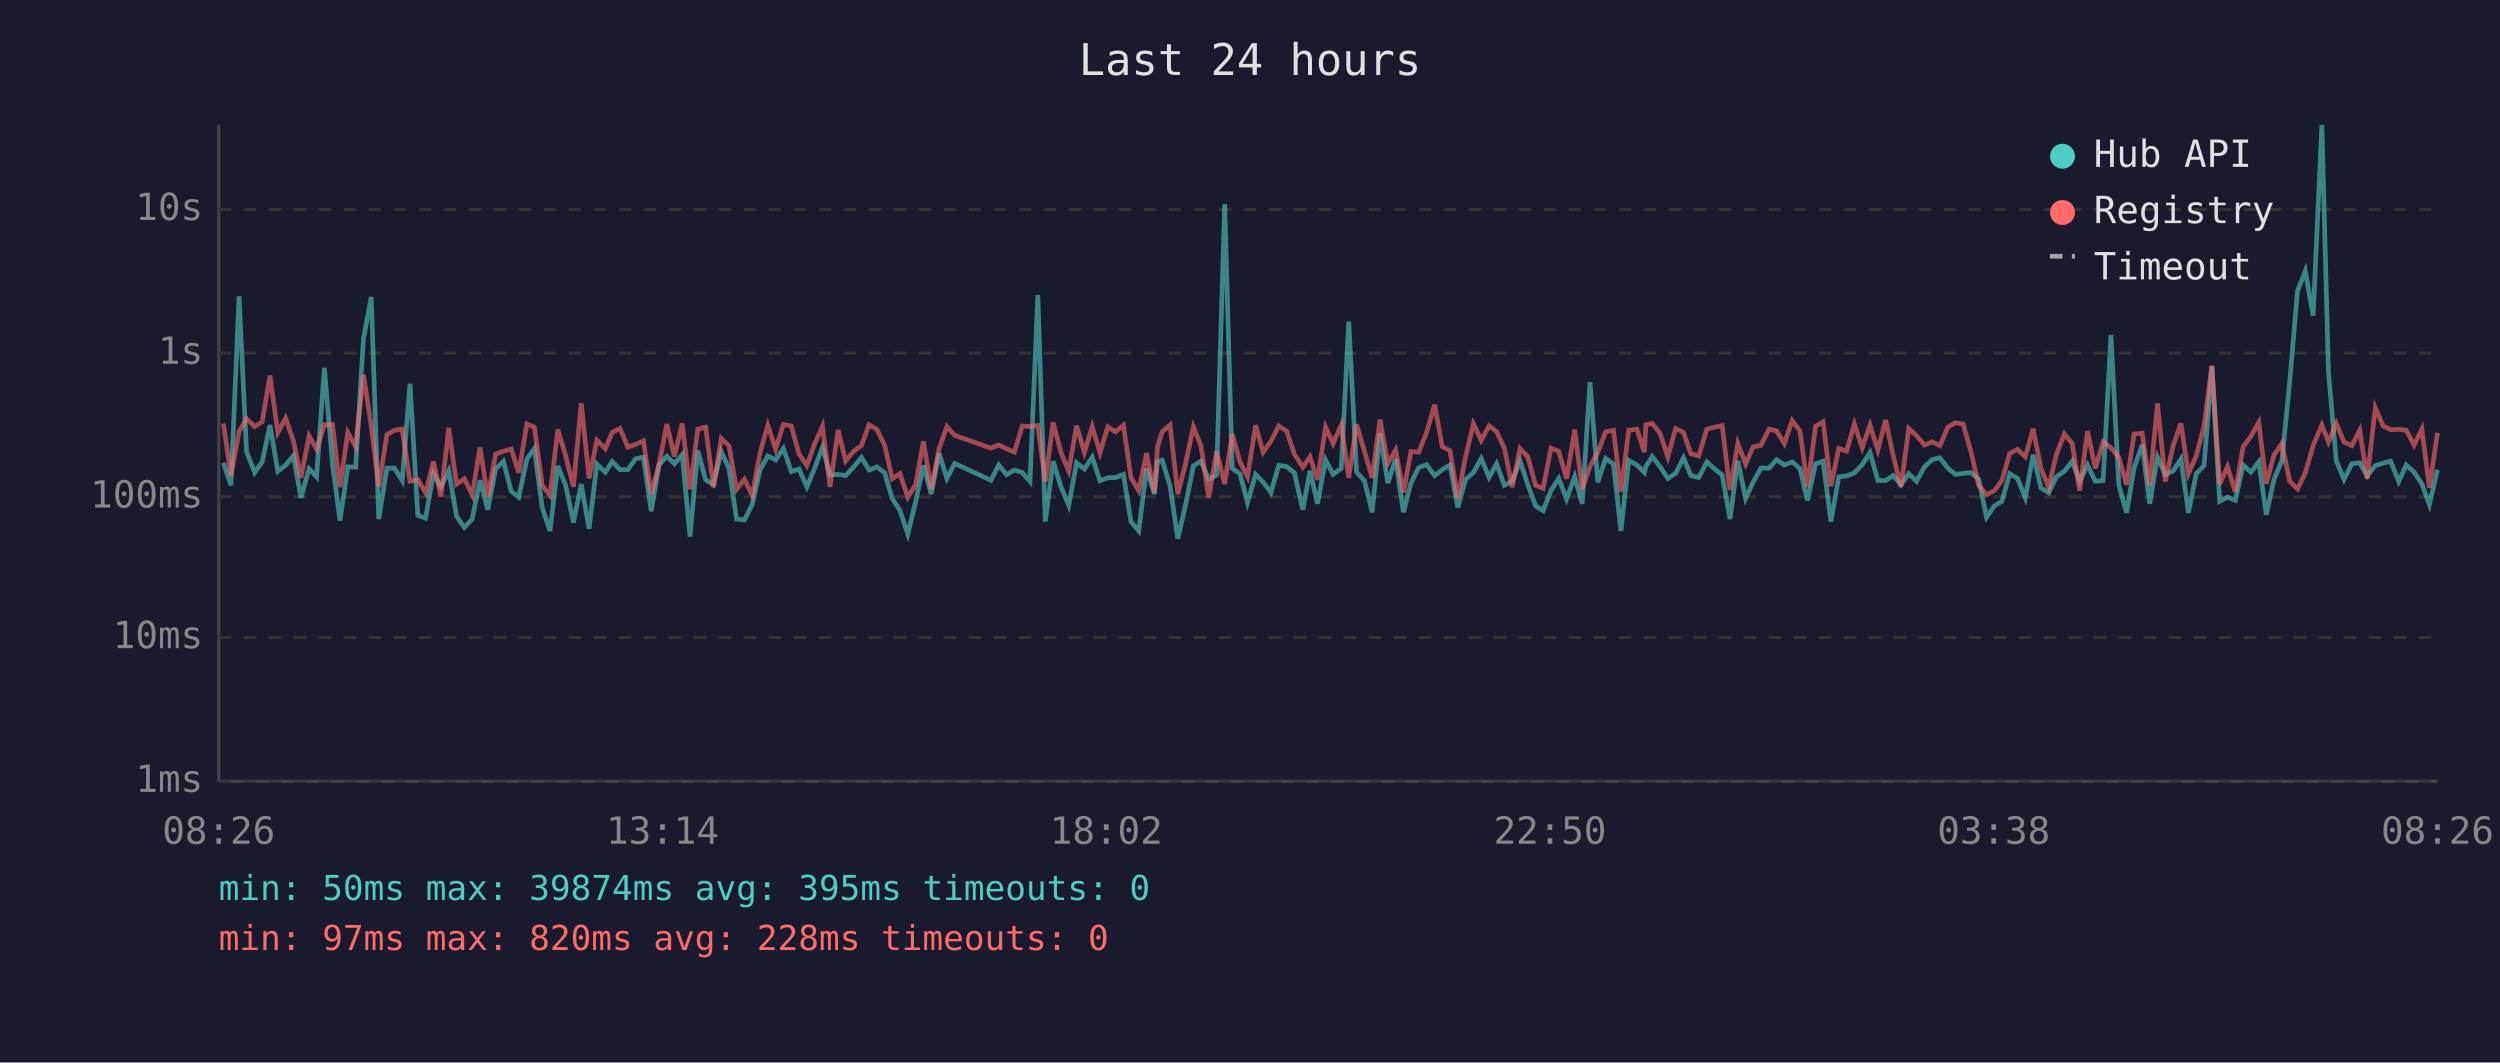
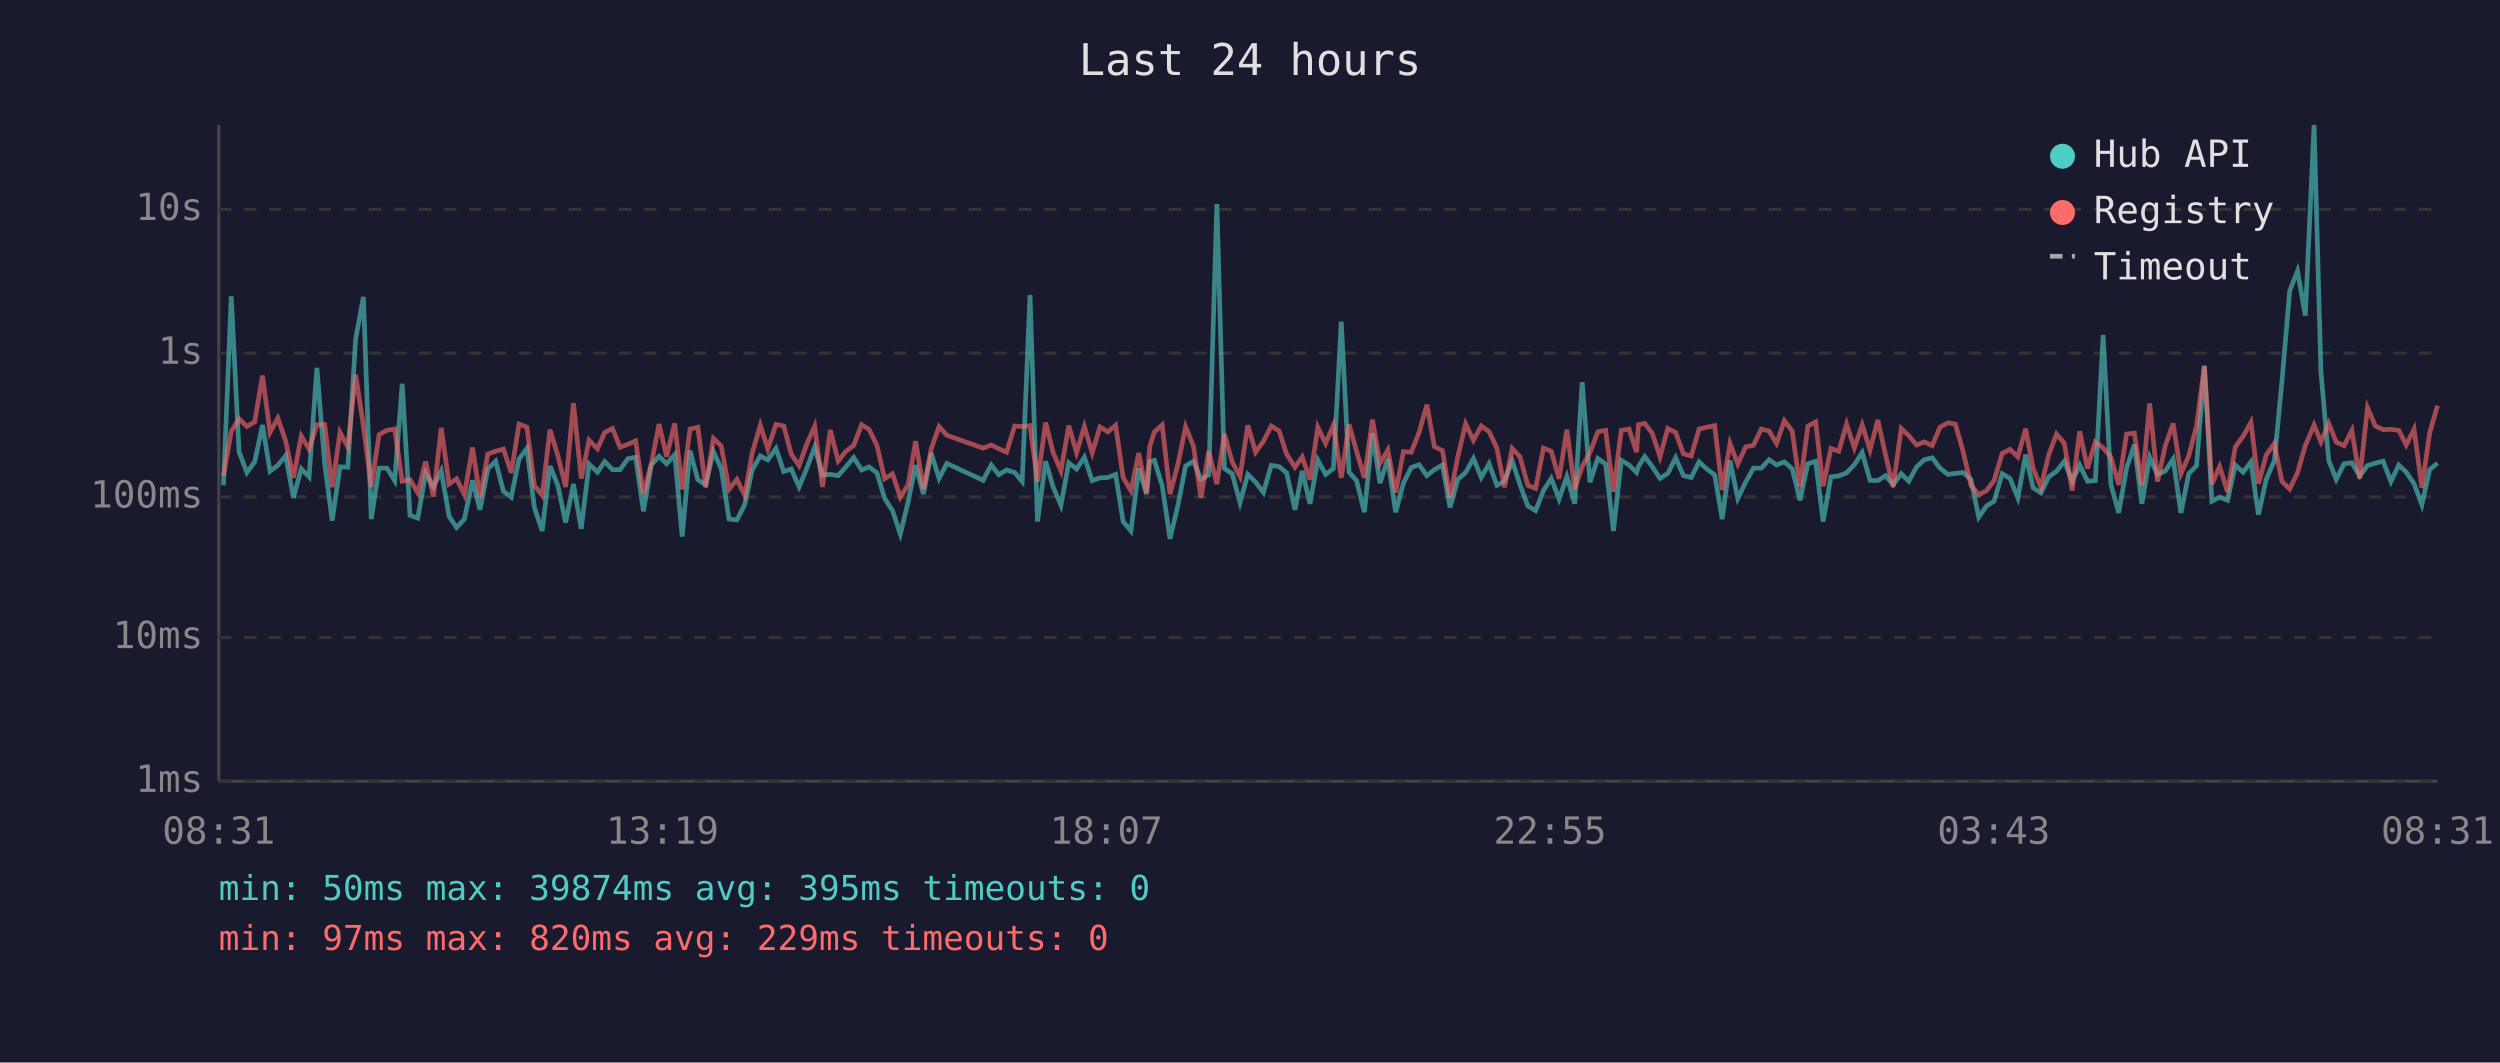
<svg xmlns="http://www.w3.org/2000/svg" viewBox="0 0 800 340" font-family="monospace" font-size="12">
  <rect width="800" height="340" fill="#1a1a2e" />
  <text x="400" y="24" fill="#e0e0e0" font-size="14" text-anchor="middle">Last 24 hours</text>
  <line x1="70" y1="40" x2="70" y2="250" stroke="#444" stroke-width="1" />
  <line x1="70" y1="250" x2="780" y2="250" stroke="#444" stroke-width="1" />
  <line x1="70" y1="250" x2="780" y2="250" stroke="#333" stroke-width="1" stroke-dasharray="4" />
  <text x="65" y="250" fill="#888" text-anchor="end" dominant-baseline="middle">1ms</text>
  <line x1="70" y1="204" x2="780" y2="204" stroke="#333" stroke-width="1" stroke-dasharray="4" />
  <text x="65" y="204" fill="#888" text-anchor="end" dominant-baseline="middle">10ms</text>
  <line x1="70" y1="159" x2="780" y2="159" stroke="#333" stroke-width="1" stroke-dasharray="4" />
  <text x="65" y="159" fill="#888" text-anchor="end" dominant-baseline="middle">100ms</text>
  <line x1="70" y1="113" x2="780" y2="113" stroke="#333" stroke-width="1" stroke-dasharray="4" />
  <text x="65" y="113" fill="#888" text-anchor="end" dominant-baseline="middle">1s</text>
  <line x1="70" y1="67" x2="780" y2="67" stroke="#333" stroke-width="1" stroke-dasharray="4" />
  <text x="65" y="67" fill="#888" text-anchor="end" dominant-baseline="middle">10s</text>
-   <text x="70" y="270" fill="#888" text-anchor="middle">08:26</text>
-   <text x="212" y="270" fill="#888" text-anchor="middle">13:14</text>
-   <text x="354" y="270" fill="#888" text-anchor="middle">18:02</text>
-   <text x="496" y="270" fill="#888" text-anchor="middle">22:50</text>
-   <text x="638" y="270" fill="#888" text-anchor="middle">03:38</text>
-   <text x="780" y="270" fill="#888" text-anchor="middle">08:26</text>
-   <polyline points="71.5,148.1 73.9,155.3 76.5,94.8 78.9,144.6 81.5,151.2 83.9,147.8 86.4,136.0 88.9,150.8 91.4,148.9 93.9,145.8 96.3,159.3 98.9,150.0 101.3,152.6 103.8,117.7 106.4,148.5 108.8,166.6 111.3,149.4 113.8,149.5 116.3,108.5 118.8,95.0 121.2,166.1 123.8,149.8 126.2,149.8 128.7,153.8 131.2,122.8 133.7,164.9 136.2,165.8 138.7,151.5 141.1,155.8 143.6,150.7 146.1,165.2 148.6,168.8 151.1,166.1 153.6,153.7 156.1,163.1 158.6,150.1 161.1,147.6 163.6,157.2 166.0,159.1 168.6,146.9 171.0,143.5 173.5,162.4 176.0,169.9 178.5,149.1 181.0,155.3 183.5,167.2 186.0,154.9 188.5,169.2 191.0,148.5 193.7,151.1 195.9,147.7 198.4,150.3 200.9,150.3 203.4,146.8 205.9,146.3 208.4,163.6 210.9,148.8 213.4,146.0 215.8,148.4 218.3,145.5 220.8,171.7 223.3,144.2 225.8,153.5 228.3,155.1 230.8,144.5 233.3,150.0 235.7,166.1 238.2,166.4 240.7,161.5 243.2,150.4 245.7,145.9 248.2,147.2 250.7,143.5 253.2,150.9 255.7,150.1 258.2,155.8 260.7,149.8 263.2,143.1 265.6,152.0 268.2,151.8 270.6,152.2 273.1,149.5 275.7,146.4 278.1,150.4 280.6,149.4 283.1,151.3 285.5,159.5 288.0,163.4 290.5,170.9 293.0,160.6 295.5,148.9 298.0,158.1 300.5,145.0 303.0,153.1 305.5,148.3 317.1,153.7 319.6,148.8 322.1,151.9 324.6,150.4 327.1,151.2 329.6,154.1 332.1,94.4 334.5,166.9 337.0,147.6 339.5,155.8 342.0,161.7 344.5,148.1 347.0,150.1 349.5,146.3 352.0,153.8 354.5,152.9 357.0,152.8 359.5,151.8 361.9,166.9 364.4,169.9 366.9,149.9 369.4,158.1 370.4,147.7 371.9,147.3 374.4,155.4 376.9,172.4 379.3,161.9 381.9,149.1 384.3,147.6 386.8,153.4 389.3,152.0 391.9,65.3 394.3,149.9 396.8,151.6 399.2,160.8 401.8,151.8 404.2,154.3 406.7,157.6 409.2,148.9 411.7,149.3 414.2,151.3 416.9,163.1 419.2,150.7 421.6,161.2 424.2,147.2 426.6,151.8 429.2,149.9 431.6,102.9 434.1,151.1 436.6,153.8 439.1,163.9 441.6,138.7 444.1,154.6 446.6,146.9 449.1,163.9 451.5,154.6 454.0,149.6 456.5,148.7 459.1,152.2 461.5,150.3 464.0,148.8 466.5,162.4 469.0,153.4 471.5,151.2 474.0,146.7 476.5,152.8 478.9,148.4 481.4,155.3 483.9,154.0 486.4,147.5 488.9,155.1 491.4,161.9 493.8,163.4 496.3,157.0 498.8,153.1 501.3,159.7 503.9,152.5 506.3,161.2 508.8,122.3 511.3,154.3 513.8,146.7 516.3,148.5 518.7,169.9 521.2,147.3 523.8,148.8 526.2,151.2 526.7,149.3 528.7,146.1 531.2,149.3 533.7,153.1 536.2,151.5 538.7,146.5 541.1,152.2 543.6,152.8 546.2,147.8 548.7,150.1 551.1,152.0 553.6,166.1 556.1,147.4 558.6,159.5 561.0,154.3 563.5,149.8 566.1,149.8 568.5,147.1 571.0,148.8 573.5,147.8 576.0,150.0 578.4,160.1 581.0,148.4 583.4,147.6 585.9,166.9 588.4,152.6 590.9,152.3 593.4,151.3 595.9,148.7 598.4,144.8 600.9,153.7 603.4,153.8 605.8,152.2 608.3,155.1 610.8,151.6 613.3,154.0 615.8,149.4 618.3,147.1 620.8,146.5 623.3,149.8 625.7,151.8 628.2,151.5 630.7,151.2 633.2,153.4 635.7,165.5 638.2,161.9 640.6,160.4 643.1,151.6 645.6,153.1 648.1,159.3 650.6,145.5 653.1,156.1 655.6,157.7 658.0,152.6 660.6,150.8 663.1,147.6 665.5,154.0 668.0,148.8 670.5,154.0 673.0,153.8 675.5,107.2 678.0,155.1 680.5,164.1 682.9,149.8 685.5,142.3 687.9,161.2 690.4,146.3 692.9,151.9 695.4,150.7 697.9,146.9 700.3,164.1 702.8,151.6 705.3,149.0 707.8,117.2 710.3,160.4 712.8,159.1 715.3,160.1 717.8,148.8 720.3,151.1 722.8,147.8 725.2,164.7 727.7,153.4 730.2,147.4 732.7,122.3 735.2,93.1 737.7,86.7 740.2,101.0 743.0,40.0 745.1,119.0 747.6,147.4 750.1,153.4 752.6,148.4 755.1,148.1 757.5,152.3 760.1,149.0 762.6,148.2 765.0,147.6 767.6,154.1 770.0,148.8 772.5,151.1 775.0,154.8 777.4,161.5 780.0,150.3" fill="none" stroke="#4ecdc4" stroke-width="1.5" opacity="0.6" />
-   <polyline points="71.5,135.5 73.9,152.3 76.5,138.1 78.9,134.0 81.5,136.5 83.9,135.0 86.4,120.2 88.9,138.4 91.4,133.8 93.9,141.1 96.3,152.9 98.9,139.5 101.3,143.7 103.8,135.9 106.4,135.9 108.8,155.9 111.3,138.4 113.8,143.0 116.3,119.9 118.8,136.3 121.2,155.8 123.8,139.1 126.2,137.7 128.7,137.3 131.2,154.0 133.7,153.5 136.2,157.7 138.7,147.7 141.1,158.9 143.6,136.9 146.1,154.9 148.6,153.2 151.1,158.3 153.6,143.2 156.1,159.1 158.6,145.3 161.1,144.4 163.6,143.7 166.0,151.3 168.6,135.7 171.0,136.7 173.5,155.3 176.0,158.5 178.5,137.5 181.0,145.8 183.5,155.8 186.0,129.0 188.5,153.1 191.0,140.9 193.7,143.6 195.9,138.4 198.4,137.1 200.9,143.1 203.4,142.2 205.9,141.1 208.4,158.1 210.9,148.5 213.4,135.7 215.8,146.1 218.3,135.5 220.8,156.6 223.3,137.3 225.8,136.7 228.3,155.9 230.8,140.3 233.3,142.7 235.7,156.6 238.2,153.4 240.7,158.5 243.2,145.0 245.7,136.1 248.2,143.7 250.7,135.8 253.2,136.3 255.7,145.3 258.2,149.0 260.7,142.0 263.2,136.4 265.6,155.8 268.2,137.6 270.6,147.5 273.1,144.5 275.7,142.5 278.1,135.9 280.6,137.4 283.1,142.5 285.5,153.2 288.0,151.6 290.5,159.1 293.0,155.1 295.5,141.2 298.0,156.5 300.5,143.6 303.0,136.5 305.5,139.3 317.1,143.4 319.6,142.4 322.1,143.6 324.6,144.7 327.1,136.3 329.6,136.5 332.1,136.2 334.5,154.1 337.0,135.2 339.5,144.8 342.0,150.7 344.5,136.2 347.0,144.8 349.5,136.5 352.0,144.9 354.5,136.6 357.0,138.2 359.5,136.1 361.9,152.8 364.4,157.0 366.9,145.0 369.4,157.7 370.4,143.0 371.9,138.2 374.4,136.0 376.9,158.1 379.3,148.7 381.9,136.6 384.3,142.7 386.8,159.3 389.3,144.4 391.9,154.9 394.3,138.9 396.8,147.8 399.2,152.5 401.8,136.1 404.2,144.7 406.7,141.2 409.2,136.3 411.7,137.9 414.2,145.3 416.9,149.5 419.2,146.2 421.6,153.5 424.2,136.7 426.6,141.9 429.2,136.0 431.6,152.9 434.1,135.8 436.6,144.4 439.1,152.9 441.6,134.3 444.1,148.3 446.6,144.0 449.1,157.6 451.5,144.5 454.0,144.7 456.5,138.4 459.1,129.5 461.5,142.9 464.0,144.2 466.5,159.3 469.0,146.1 471.5,135.6 474.0,140.9 476.5,136.3 478.9,138.1 481.4,143.4 483.9,155.9 486.4,143.5 488.9,146.2 491.4,155.3 493.8,156.3 496.3,143.4 498.8,144.4 501.3,153.2 503.9,137.5 506.3,156.5 508.8,149.3 511.3,144.8 513.8,138.2 516.3,137.7 518.7,157.4 521.2,137.7 523.8,137.3 526.2,144.7 526.7,135.9 528.7,135.5 531.2,138.6 533.7,146.2 536.2,137.1 538.7,138.4 541.1,145.2 543.6,145.9 546.2,137.3 548.7,136.7 551.1,136.2 553.6,156.8 556.1,141.9 558.6,148.5 561.0,143.0 563.5,142.5 566.1,137.3 568.5,137.9 571.0,141.9 573.5,134.6 576.0,137.9 578.4,155.8 581.0,136.4 583.4,135.0 585.9,155.6 588.4,143.5 590.9,144.4 593.4,135.7 595.9,143.3 598.4,136.0 600.9,144.0 603.4,134.4 605.8,145.7 608.3,155.8 610.8,137.1 613.3,139.4 615.8,142.4 618.3,141.4 620.8,142.6 623.3,136.7 625.7,135.3 628.2,135.7 630.7,144.5 633.2,155.3 635.7,158.3 638.2,157.0 640.6,153.8 643.1,145.1 645.6,143.8 648.1,146.2 650.6,137.2 653.1,149.9 655.6,155.9 658.0,145.5 660.6,138.9 663.1,141.9 665.5,157.0 668.0,138.0 670.5,149.9 673.0,141.4 675.5,143.3 678.0,146.3 680.5,155.1 682.9,138.9 685.5,138.6 687.9,155.4 690.4,129.1 692.9,154.1 695.4,142.6 697.9,135.5 700.3,151.6 702.8,145.9 705.3,136.3 707.8,117.0 710.3,154.9 712.8,149.3 715.3,157.4 717.8,143.0 720.3,139.6 722.8,135.1 725.2,154.8 727.7,145.6 730.2,141.9 732.7,154.0 735.2,156.5 737.7,151.3 740.2,142.6 743.0,136.0 745.1,141.4 747.6,135.5 750.1,141.5 752.6,142.6 755.1,137.7 757.5,153.2 760.1,130.5 762.6,136.3 765.0,137.5 767.6,137.4 770.0,137.7 772.5,142.4 775.0,137.3 777.4,156.1 780.0,138.5" fill="none" stroke="#ff6b6b" stroke-width="1.5" opacity="0.6" />
+   <text x="70" y="270" fill="#888" text-anchor="middle">08:31</text>
+   <text x="212" y="270" fill="#888" text-anchor="middle">13:19</text>
+   <text x="354" y="270" fill="#888" text-anchor="middle">18:07</text>
+   <text x="496" y="270" fill="#888" text-anchor="middle">22:55</text>
+   <text x="638" y="270" fill="#888" text-anchor="middle">03:43</text>
+   <text x="780" y="270" fill="#888" text-anchor="middle">08:31</text>
+   <polyline points="71.5,155.3 74.0,94.8 76.5,144.6 79.0,151.2 81.5,147.8 84.0,136.0 86.4,150.8 88.9,148.9 91.4,145.8 93.9,159.3 96.4,150.0 98.9,152.6 101.4,117.7 103.9,148.5 106.3,166.6 108.8,149.4 111.3,149.5 113.8,108.5 116.3,95.0 118.8,166.1 121.3,149.8 123.8,149.8 126.3,153.8 128.7,122.8 131.2,164.9 133.7,165.8 136.2,151.5 138.7,155.8 141.2,150.7 143.7,165.2 146.1,168.8 148.6,166.1 151.2,153.7 153.6,163.1 156.1,150.1 158.6,147.6 161.1,157.2 163.6,159.1 166.1,146.9 168.6,143.5 171.0,162.4 173.5,169.9 176.0,149.1 178.5,155.3 181.0,167.2 183.5,154.9 186.0,169.2 188.5,148.5 191.2,151.1 193.5,147.7 196.0,150.3 198.4,150.3 200.9,146.8 203.4,146.3 205.9,163.6 208.4,148.8 210.9,146.0 213.3,148.4 215.9,145.5 218.3,171.7 220.8,144.2 223.3,153.5 225.8,155.1 228.3,144.5 230.8,150.0 233.3,166.1 235.8,166.4 238.3,161.5 240.7,150.4 243.3,145.9 245.7,147.2 248.3,143.5 250.8,150.9 253.2,150.1 255.7,155.8 258.2,149.8 260.7,143.1 263.2,152.0 265.7,151.8 268.2,152.2 270.6,149.5 273.2,146.4 275.7,150.4 278.1,149.4 280.6,151.3 283.1,159.5 285.6,163.4 288.1,170.9 290.6,160.6 293.0,148.9 295.5,158.1 298.0,145.0 300.5,153.1 303.0,148.3 314.6,153.7 317.2,148.8 319.6,151.9 322.1,150.4 324.7,151.2 327.1,154.1 329.6,94.4 332.0,166.9 334.6,147.6 337.0,155.8 339.5,161.7 342.0,148.1 344.5,150.1 347.0,146.3 349.5,153.8 352.0,152.9 354.5,152.8 357.0,151.8 359.4,166.9 361.9,169.9 364.4,149.9 366.9,158.1 367.9,147.7 369.4,147.3 371.9,155.4 374.4,172.4 376.9,161.9 379.4,149.1 381.9,147.6 384.3,153.4 386.8,152.0 389.4,65.3 391.8,149.9 394.3,151.6 396.8,160.8 399.3,151.8 401.8,154.3 404.3,157.6 406.8,148.9 409.3,149.3 411.7,151.3 414.4,163.1 416.7,150.7 419.2,161.2 421.7,147.2 424.2,151.8 426.7,149.9 429.2,102.9 431.7,151.1 434.1,153.8 436.6,163.9 439.2,138.7 441.6,154.6 444.1,146.9 446.6,163.9 449.1,154.6 451.6,149.6 454.1,148.7 456.6,152.2 459.0,150.3 461.6,148.8 464.0,162.4 466.5,153.4 469.0,151.2 471.5,146.7 474.0,152.8 476.5,148.4 479.0,155.3 481.4,154.0 483.9,147.5 486.4,155.1 488.9,161.9 491.4,163.4 493.9,157.0 496.4,153.1 498.9,159.7 501.4,152.5 503.9,161.2 506.3,122.3 508.8,154.3 511.3,146.7 513.8,148.5 516.3,169.9 518.8,147.3 521.3,148.8 523.7,151.2 524.3,149.3 526.3,146.1 528.7,149.3 531.2,153.1 533.7,151.5 536.2,146.5 538.7,152.2 541.2,152.8 543.7,147.8 546.2,150.1 548.7,152.0 551.1,166.1 553.6,147.4 556.1,159.5 558.6,154.3 561.1,149.8 563.6,149.8 566.1,147.1 568.5,148.8 571.0,147.8 573.5,150.0 576.0,160.1 578.5,148.4 581.0,147.6 583.4,166.9 585.9,152.6 588.4,152.3 590.9,151.3 593.4,148.7 595.9,144.8 598.4,153.7 600.9,153.8 603.4,152.2 605.8,155.1 608.4,151.6 610.8,154.0 613.3,149.4 615.8,147.1 618.3,146.5 620.8,149.8 623.3,151.8 625.7,151.5 628.2,151.2 630.7,153.4 633.2,165.5 635.7,161.9 638.1,160.4 640.7,151.6 643.2,153.1 645.7,159.3 648.2,145.5 650.6,156.1 653.1,157.7 655.6,152.6 658.1,150.8 660.6,147.6 663.1,154.0 665.5,148.8 668.0,154.0 670.5,153.8 673.0,107.2 675.5,155.1 678.0,164.1 680.5,149.8 683.0,142.3 685.4,161.2 687.9,146.3 690.4,151.9 692.9,150.7 695.4,146.9 697.9,164.1 700.4,151.6 702.9,149.0 705.4,117.2 707.8,160.4 710.3,159.1 712.8,160.1 715.3,148.8 717.8,151.1 720.3,147.8 722.7,164.7 725.2,153.4 727.8,147.4 730.2,122.3 732.7,93.1 735.2,86.7 737.7,101.0 740.5,40.0 742.7,119.0 745.2,147.4 747.6,153.4 750.1,148.4 752.6,148.1 755.1,152.3 757.6,149.0 760.1,148.2 762.6,147.6 765.1,154.1 767.6,148.8 770.0,151.1 772.5,154.8 775.0,161.5 777.5,150.3 780.0,148.2" fill="none" stroke="#4ecdc4" stroke-width="1.5" opacity="0.6" />
+   <polyline points="71.5,152.3 74.0,138.1 76.5,134.0 79.0,136.5 81.5,135.0 84.0,120.2 86.4,138.4 88.9,133.8 91.4,141.1 93.9,152.9 96.4,139.5 98.9,143.7 101.4,135.9 103.9,135.9 106.3,155.9 108.8,138.4 111.3,143.0 113.8,119.9 116.3,136.3 118.8,155.8 121.3,139.1 123.8,137.7 126.3,137.3 128.7,154.0 131.2,153.5 133.7,157.7 136.2,147.7 138.7,158.9 141.2,136.9 143.7,154.9 146.1,153.2 148.6,158.3 151.2,143.2 153.6,159.1 156.1,145.3 158.6,144.4 161.1,143.7 163.6,151.3 166.1,135.7 168.6,136.7 171.0,155.3 173.5,158.5 176.0,137.5 178.5,145.8 181.0,155.8 183.5,129.0 186.0,153.1 188.5,140.9 191.2,143.6 193.5,138.4 196.0,137.1 198.4,143.1 200.9,142.2 203.4,141.1 205.9,158.1 208.4,148.5 210.9,135.7 213.3,146.1 215.9,135.5 218.3,156.6 220.8,137.3 223.3,136.7 225.8,155.9 228.3,140.3 230.8,142.7 233.3,156.6 235.8,153.4 238.3,158.5 240.7,145.0 243.3,136.1 245.7,143.7 248.3,135.8 250.8,136.3 253.2,145.3 255.7,149.0 258.2,142.0 260.7,136.4 263.2,155.8 265.7,137.6 268.2,147.5 270.6,144.5 273.2,142.5 275.7,135.9 278.1,137.4 280.6,142.5 283.1,153.2 285.6,151.6 288.1,159.1 290.6,155.1 293.0,141.2 295.5,156.5 298.0,143.6 300.5,136.5 303.0,139.3 314.6,143.4 317.2,142.4 319.6,143.6 322.1,144.7 324.7,136.3 327.1,136.5 329.6,136.2 332.0,154.1 334.6,135.2 337.0,144.8 339.5,150.7 342.0,136.2 344.5,144.8 347.0,136.5 349.5,144.9 352.0,136.6 354.5,138.2 357.0,136.1 359.4,152.8 361.9,157.0 364.4,145.0 366.9,157.7 367.9,143.0 369.4,138.2 371.9,136.0 374.4,158.1 376.9,148.7 379.4,136.6 381.9,142.7 384.3,159.3 386.8,144.4 389.4,154.9 391.8,138.9 394.3,147.8 396.8,152.5 399.3,136.1 401.8,144.7 404.3,141.2 406.8,136.3 409.3,137.9 411.7,145.3 414.4,149.5 416.7,146.2 419.2,153.5 421.7,136.7 424.2,141.9 426.7,136.0 429.2,152.9 431.7,135.8 434.1,144.4 436.6,152.9 439.2,134.3 441.6,148.3 444.1,144.0 446.6,157.6 449.1,144.5 451.6,144.7 454.1,138.4 456.6,129.5 459.0,142.9 461.6,144.2 464.0,159.3 466.5,146.1 469.0,135.6 471.5,140.9 474.0,136.3 476.5,138.1 479.0,143.4 481.4,155.9 483.9,143.5 486.4,146.2 488.9,155.3 491.4,156.3 493.9,143.4 496.4,144.4 498.9,153.2 501.4,137.5 503.9,156.5 506.3,149.3 508.8,144.8 511.3,138.2 513.8,137.7 516.3,157.4 518.8,137.7 521.3,137.3 523.7,144.7 524.3,135.9 526.3,135.5 528.7,138.6 531.2,146.2 533.7,137.1 536.2,138.4 538.7,145.2 541.2,145.9 543.7,137.3 546.2,136.7 548.7,136.2 551.1,156.8 553.6,141.9 556.1,148.5 558.6,143.0 561.1,142.5 563.6,137.3 566.1,137.9 568.5,141.9 571.0,134.6 573.5,137.9 576.0,155.8 578.5,136.4 581.0,135.0 583.4,155.6 585.9,143.5 588.4,144.4 590.9,135.7 593.4,143.3 595.9,136.0 598.4,144.0 600.9,134.4 603.4,145.7 605.8,155.8 608.4,137.1 610.8,139.4 613.3,142.4 615.8,141.4 618.3,142.6 620.8,136.7 623.3,135.3 625.7,135.7 628.2,144.5 630.7,155.3 633.2,158.3 635.7,157.0 638.1,153.8 640.7,145.1 643.2,143.8 645.7,146.2 648.2,137.2 650.6,149.9 653.1,155.9 655.6,145.5 658.1,138.9 660.6,141.9 663.1,157.0 665.5,138.0 668.0,149.9 670.5,141.4 673.0,143.3 675.5,146.3 678.0,155.1 680.5,138.9 683.0,138.6 685.4,155.4 687.9,129.1 690.4,154.1 692.9,142.6 695.4,135.5 697.9,151.6 700.4,145.9 702.9,136.3 705.4,117.0 707.8,154.9 710.3,149.3 712.8,157.4 715.3,143.0 717.8,139.6 720.3,135.1 722.7,154.8 725.2,145.6 727.8,141.9 730.2,154.0 732.7,156.5 735.2,151.3 737.7,142.6 740.5,136.0 742.7,141.4 745.2,135.5 747.6,141.5 750.1,142.6 752.6,137.7 755.1,153.2 757.6,130.5 760.1,136.3 762.6,137.5 765.1,137.4 767.6,137.7 770.0,142.4 772.5,137.3 775.0,156.1 777.5,138.5 780.0,129.8" fill="none" stroke="#ff6b6b" stroke-width="1.5" opacity="0.6" />
  <circle cx="660" cy="50" r="4" fill="#4ecdc4" />
  <text x="670" y="50" fill="#e0e0e0" dominant-baseline="middle">Hub API</text>
  <circle cx="660" cy="68" r="4" fill="#ff6b6b" />
  <text x="670" y="68" fill="#e0e0e0" dominant-baseline="middle">Registry</text>
  <line x1="656" y1="82" x2="664" y2="82" stroke="#e0e0e0" stroke-width="1.5" stroke-dasharray="4,3" opacity="0.7" />
  <text x="670" y="86" fill="#e0e0e0" dominant-baseline="middle">Timeout</text>
  <text x="70" y="288" fill="#4ecdc4" font-size="11">min: 50ms  max: 39874ms  avg: 395ms  timeouts: 0</text>
-   <text x="70" y="304" fill="#ff6b6b" font-size="11">min: 97ms  max: 820ms  avg: 228ms  timeouts: 0</text>
+   <text x="70" y="304" fill="#ff6b6b" font-size="11">min: 97ms  max: 820ms  avg: 229ms  timeouts: 0</text>
</svg>
